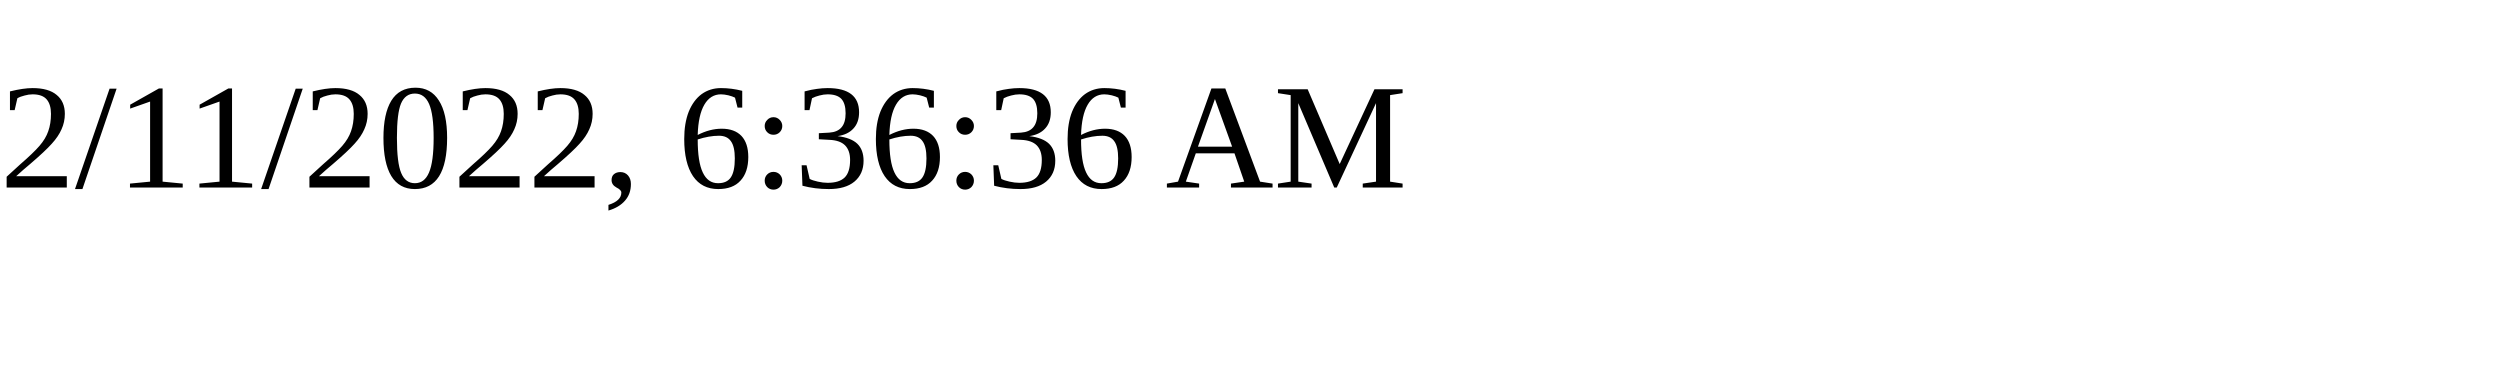
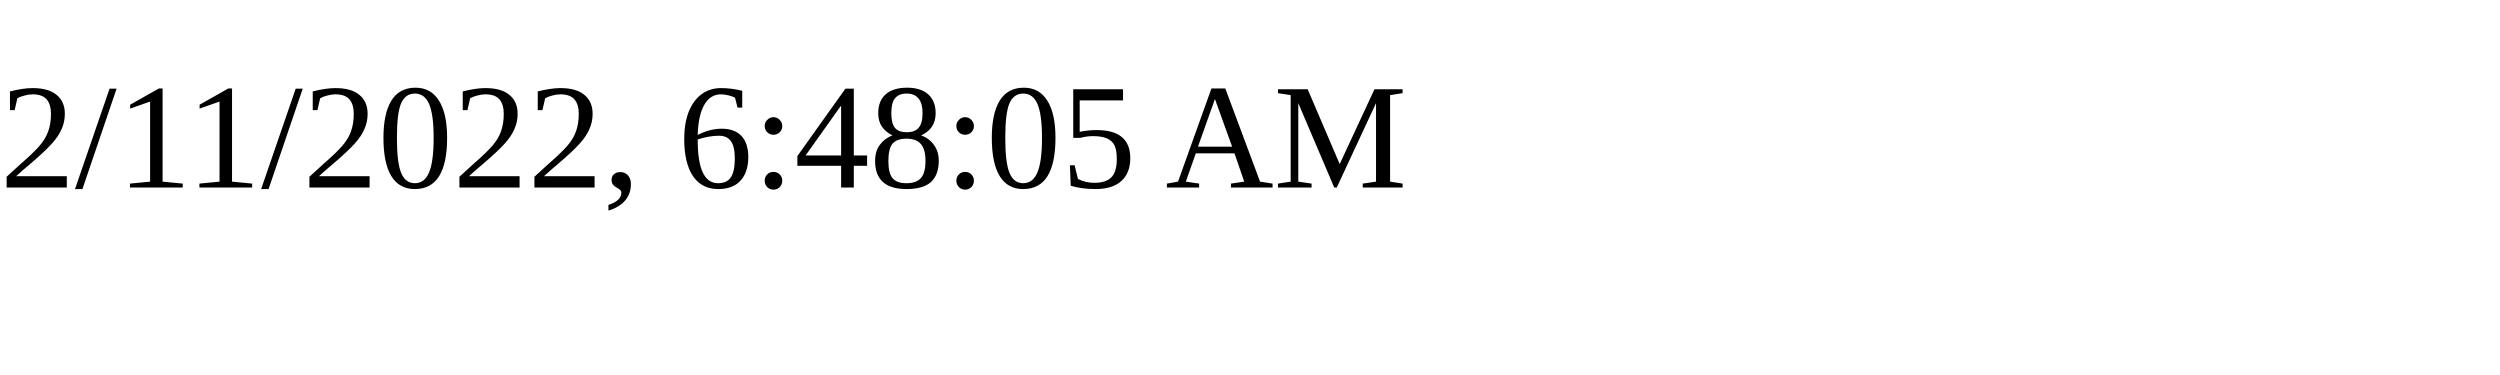
<svg xmlns="http://www.w3.org/2000/svg" height="30" width="200">
-   <text x="0" y="15">2/11/2022, 6:36:36 AM</text>
+   <text x="0" y="15">2/11/2022, 6:48:05 AM</text>
</svg>
